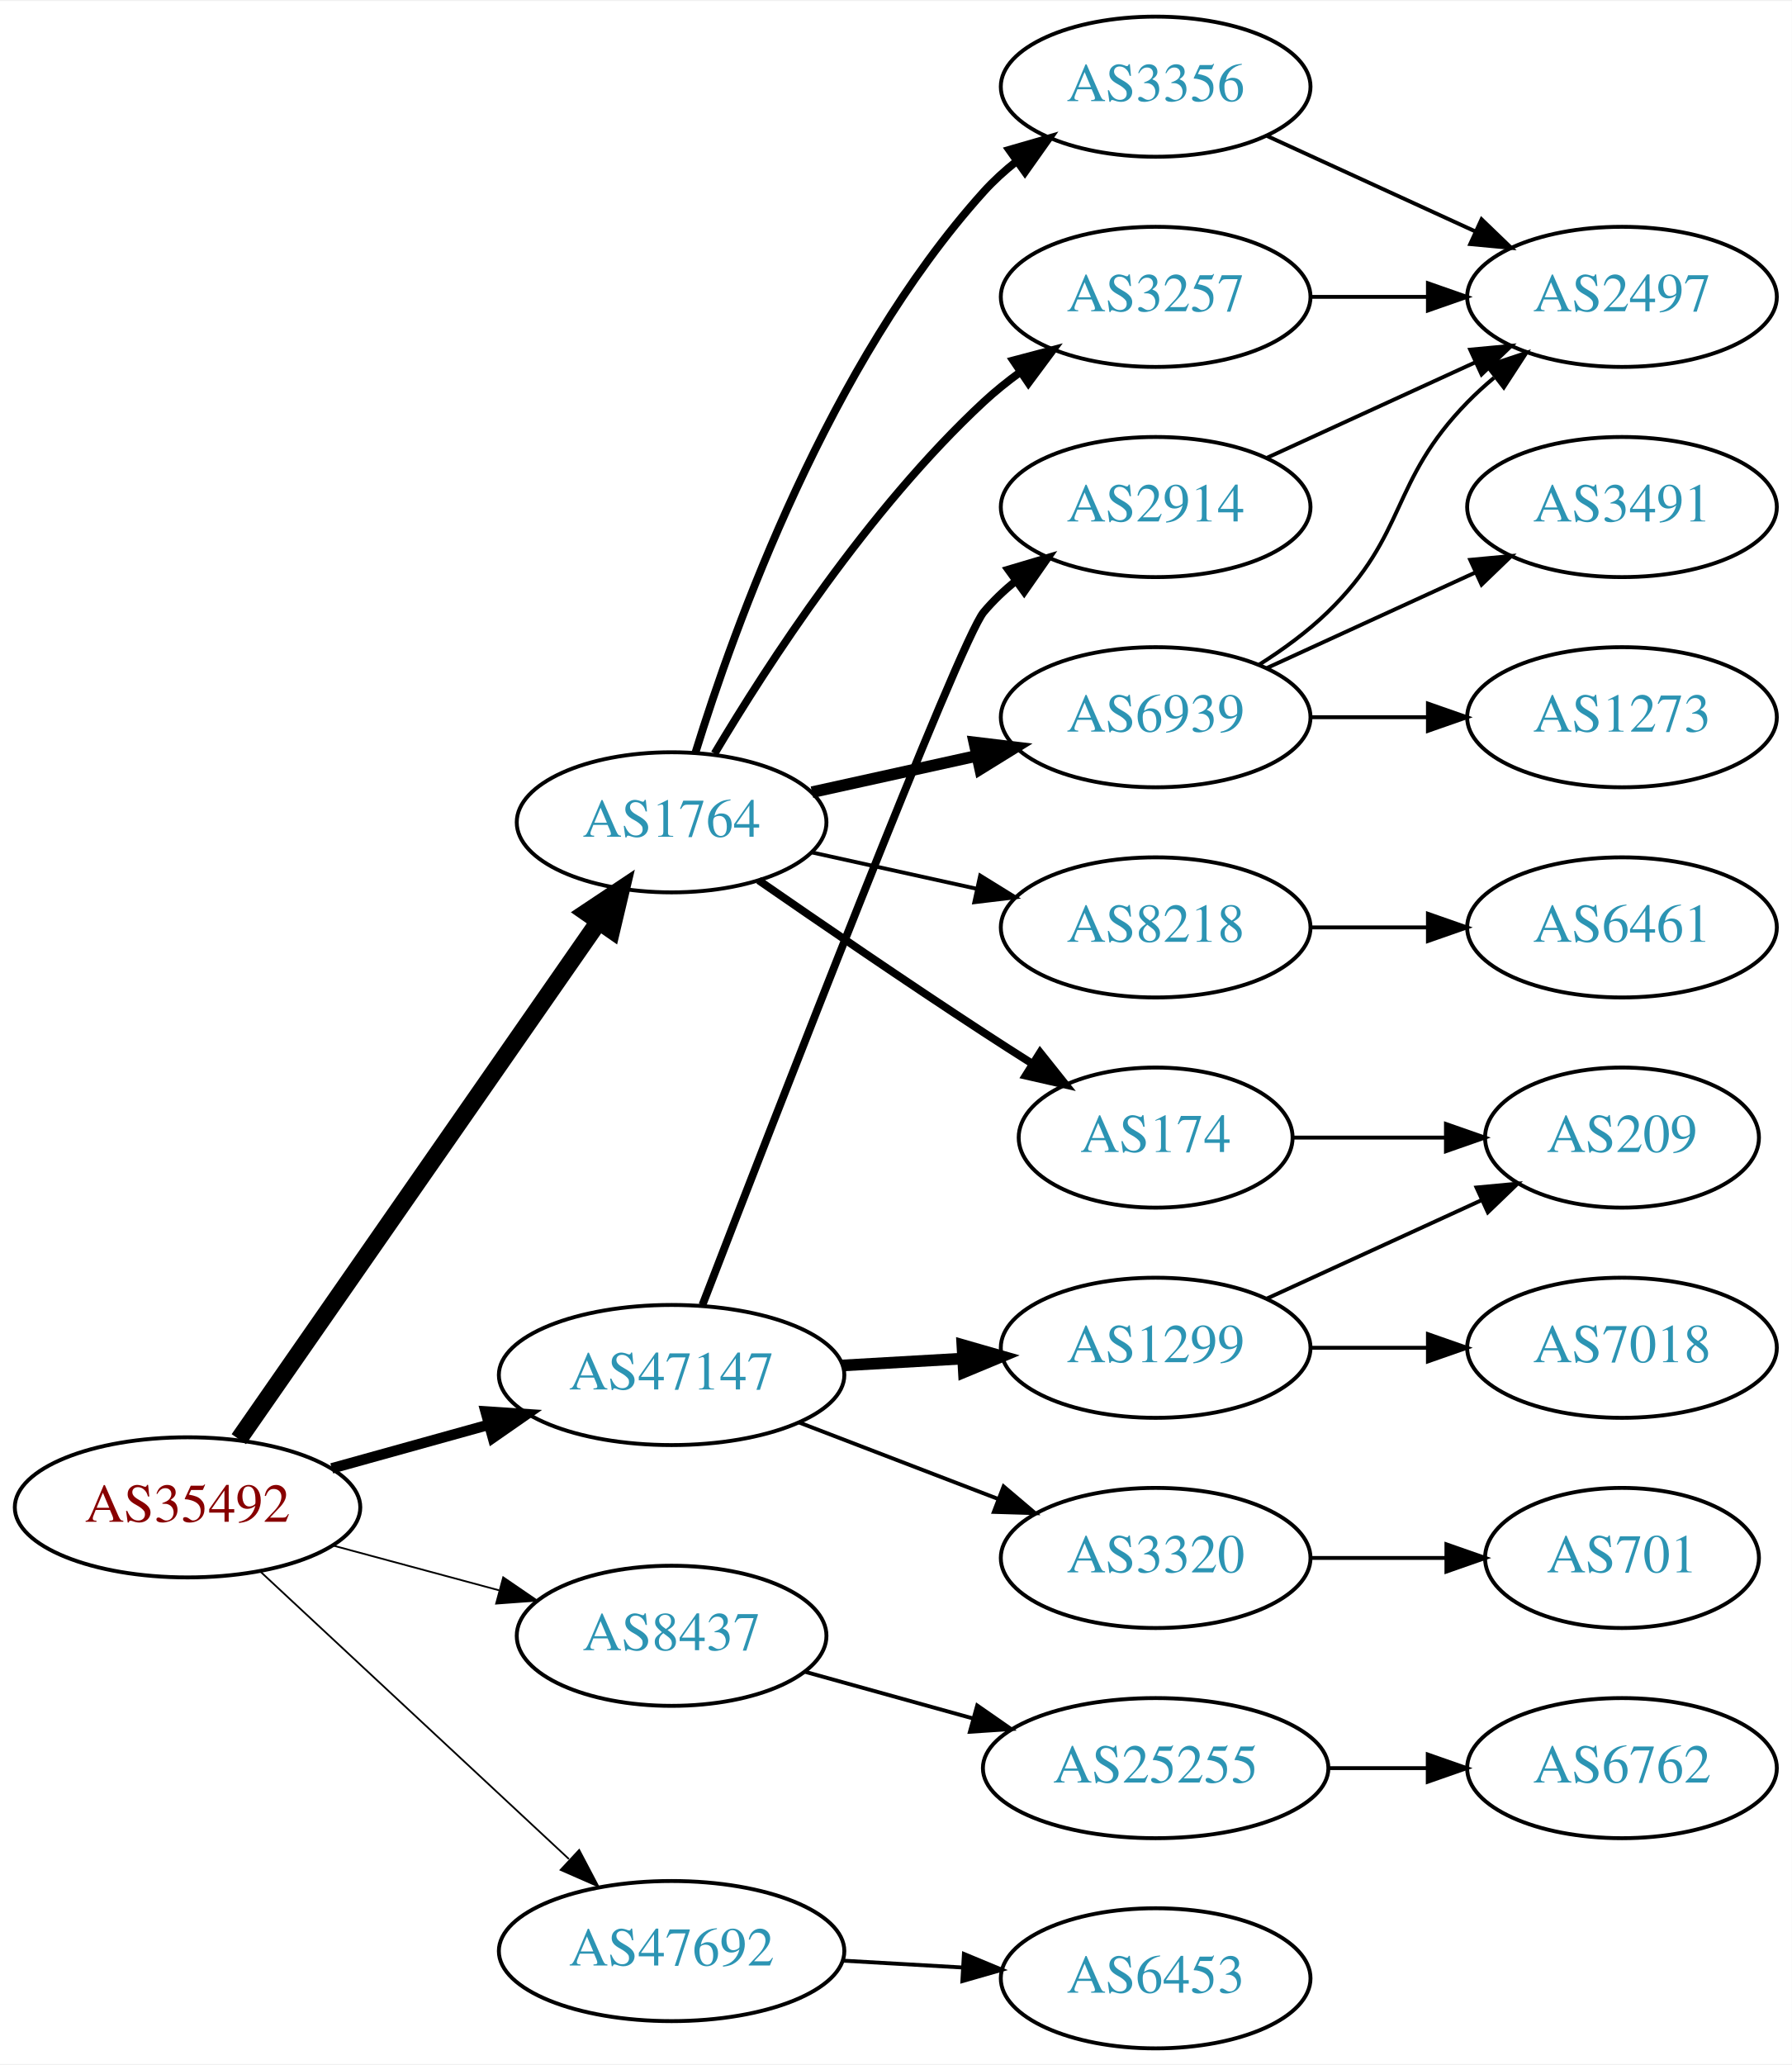
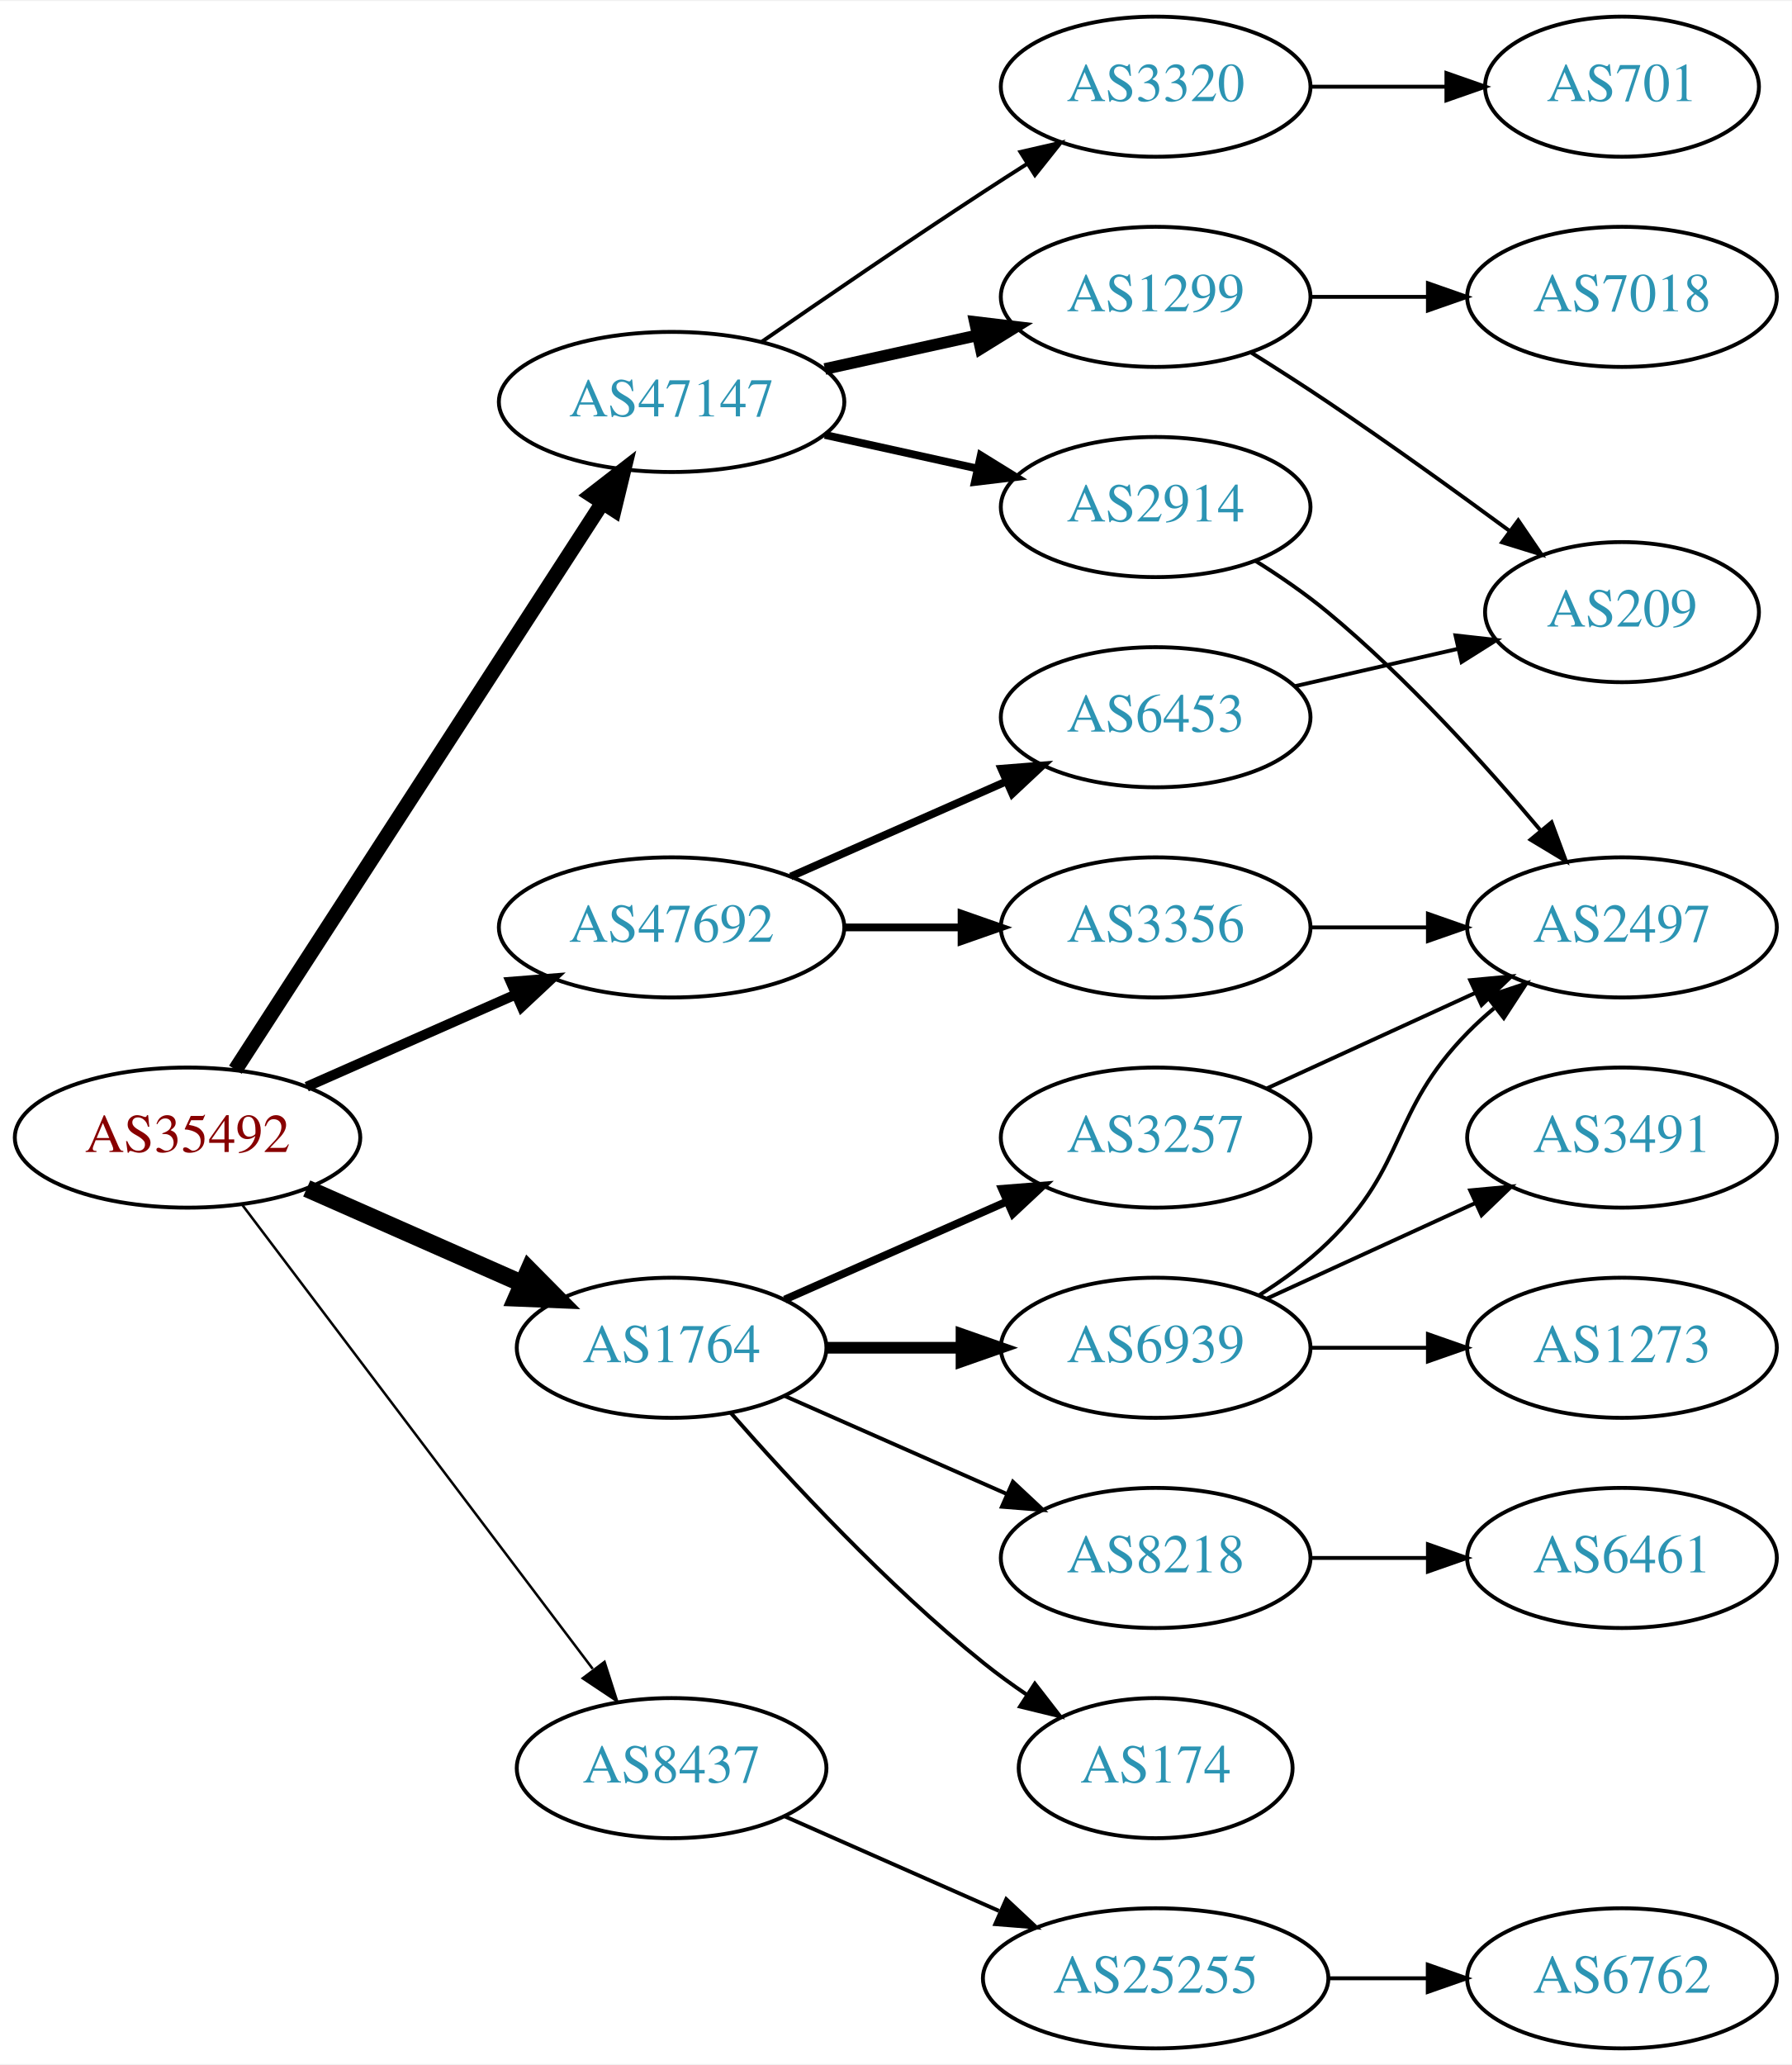
<svg xmlns="http://www.w3.org/2000/svg" xmlns:xlink="http://www.w3.org/1999/xlink" width="460pt" height="530pt" viewBox="0.00 0.00 460.47 530.00">
  <g id="graph0" class="graph" transform="scale(1 1) rotate(0) translate(4 526)">
    <polygon fill="white" stroke="none" points="-4,4 -4,-526 456.469,-526 456.469,4 -4,4" />
    <g id="node1" class="node">
      <g id="a_node1">
        <a xlink:href="/asn/35492" xlink:title="AS35492 ~ FUNKFEUER [AT]">
-           <ellipse fill="#ffffff" stroke="black" cx="44.196" cy="-139" rx="44.393" ry="18" />
-           <text text-anchor="middle" x="44.196" y="-135.3" font-family="Times,serif" font-size="14.00" fill="#880000">AS35492</text>
+           <ellipse fill="#ffffff" stroke="black" cx="44.196" cy="-234" rx="44.393" ry="18" />
+           <text text-anchor="middle" x="44.196" y="-230.3" font-family="Times,serif" font-size="14.00" fill="#880000">AS35492</text>
        </a>
      </g>
    </g>
    <g id="node2" class="node">
      <g id="a_node2">
        <a xlink:href="/asn/1764" xlink:title="AS1764 ~ NEXTLAYER-AS [AT]">
-           <ellipse fill="#ffffff" stroke="black" cx="168.588" cy="-315" rx="39.794" ry="18" />
-           <text text-anchor="middle" x="168.588" y="-311.3" font-family="Times,serif" font-size="14.00" fill="#2c94b3">AS1764</text>
+           <ellipse fill="#ffffff" stroke="black" cx="168.588" cy="-180" rx="39.794" ry="18" />
+           <text text-anchor="middle" x="168.588" y="-176.3" font-family="Times,serif" font-size="14.00" fill="#2c94b3">AS1764</text>
        </a>
      </g>
    </g>
    <g id="edge1" class="edge">
-       <path fill="none" stroke="black" stroke-width="4.5" d="M57.379,-156.519C79.062,-187.699 124.437,-252.948 149.678,-289.245" />
-       <polygon fill="black" stroke="black" stroke-width="4.5" points="146.693,-291.85 155.635,-297.811 153.158,-287.353 146.693,-291.85" />
+       <path fill="none" stroke="black" stroke-width="4.5" d="M74.824,-220.928C91.418,-213.607 112.278,-204.403 130.011,-196.579" />
+       <polygon fill="black" stroke="black" stroke-width="4.5" points="131.935,-200.034 139.495,-192.395 128.756,-192.829 131.935,-200.034" />
    </g>
    <g id="node3" class="node">
      <g id="a_node3">
        <a xlink:href="/asn/8437" xlink:title="AS8437 ~ Hutchison Drei Austria GmbH [AT]">
-           <ellipse fill="#ffffff" stroke="black" cx="168.588" cy="-106" rx="39.794" ry="18" />
-           <text text-anchor="middle" x="168.588" y="-102.3" font-family="Times,serif" font-size="14.00" fill="#2c94b3">AS8437</text>
+           <ellipse fill="#ffffff" stroke="black" cx="168.588" cy="-72" rx="39.794" ry="18" />
+           <text text-anchor="middle" x="168.588" y="-68.3" font-family="Times,serif" font-size="14.00" fill="#2c94b3">AS8437</text>
        </a>
      </g>
    </g>
    <g id="edge2" class="edge">
-       <path fill="none" stroke="black" stroke-width="0.45" d="M81.586,-129.188C94.968,-125.58 110.255,-121.459 124.192,-117.701" />
-       <polygon fill="black" stroke="black" stroke-width="0.45" points="125.312,-121.024 134.056,-115.041 123.489,-114.265 125.312,-121.024" />
+       <path fill="none" stroke="black" stroke-width="0.643" d="M58.294,-216.663C79.919,-188.04 123.19,-130.767 148.312,-97.514" />
+       <polygon fill="black" stroke="black" stroke-width="0.643" points="151.349,-99.301 154.584,-89.212 145.764,-95.081 151.349,-99.301" />
    </g>
    <g id="node4" class="node">
      <g id="a_node4">
        <a xlink:href="/asn/47147" xlink:title="AS47147 ~ ANEXIA Internetdienstleistungs GmbH [AT]">
-           <ellipse fill="#ffffff" stroke="black" cx="168.588" cy="-173" rx="44.393" ry="18" />
-           <text text-anchor="middle" x="168.588" y="-169.3" font-family="Times,serif" font-size="14.00" fill="#2c94b3">AS47147</text>
+           <ellipse fill="#ffffff" stroke="black" cx="168.588" cy="-423" rx="44.393" ry="18" />
+           <text text-anchor="middle" x="168.588" y="-419.3" font-family="Times,serif" font-size="14.00" fill="#2c94b3">AS47147</text>
        </a>
      </g>
    </g>
    <g id="edge3" class="edge">
-       <path fill="none" stroke="black" stroke-width="2.7" d="M81.256,-149.017C93.842,-152.514 108.146,-156.487 121.44,-160.18" />
-       <polygon fill="black" stroke="black" stroke-width="2.7" points="120.791,-163.633 131.363,-162.937 122.665,-156.888 120.791,-163.633" />
+       <path fill="none" stroke="black" stroke-width="3.857" d="M56.491,-251.442C78.077,-284.775 125.293,-357.686 150.664,-396.866" />
+       <polygon fill="black" stroke="black" stroke-width="3.857" points="147.947,-399.109 156.321,-405.6 153.823,-395.304 147.947,-399.109" />
    </g>
    <g id="node5" class="node">
      <g id="a_node5">
        <a xlink:href="/asn/47692" xlink:title="AS47692 ~ Nessus GmbH [AT]">
-           <ellipse fill="#ffffff" stroke="black" cx="168.588" cy="-25" rx="44.393" ry="18" />
-           <text text-anchor="middle" x="168.588" y="-21.3" font-family="Times,serif" font-size="14.00" fill="#2c94b3">AS47692</text>
+           <ellipse fill="#ffffff" stroke="black" cx="168.588" cy="-288" rx="44.393" ry="18" />
+           <text text-anchor="middle" x="168.588" y="-284.3" font-family="Times,serif" font-size="14.00" fill="#2c94b3">AS47692</text>
        </a>
      </g>
    </g>
    <g id="edge4" class="edge">
-       <path fill="none" stroke="black" stroke-width="0.45" d="M62.993,-122.423C83.841,-103.005 118.534,-70.691 142.202,-48.646" />
-       <polygon fill="black" stroke="black" stroke-width="0.45" points="144.838,-50.974 149.77,-41.597 140.067,-45.851 144.838,-50.974" />
+       <path fill="none" stroke="black" stroke-width="2.571" d="M74.824,-247.072C90.941,-254.183 111.081,-263.069 128.473,-270.742" />
+       <polygon fill="black" stroke="black" stroke-width="2.571" points="127.247,-274.027 137.809,-274.861 130.073,-267.622 127.247,-274.027" />
    </g>
    <g id="node6" class="node">
      <g id="a_node6">
-         <a xlink:href="/asn/3356" xlink:title="AS3356 ~ LEVEL3 [US]">
-           <ellipse fill="#ffffff" stroke="black" cx="292.98" cy="-504" rx="39.794" ry="18" />
-           <text text-anchor="middle" x="292.98" y="-500.3" font-family="Times,serif" font-size="14.00" fill="#2c94b3">AS3356</text>
+         <a xlink:href="/asn/3257" xlink:title="AS3257 ~ GTT [DE]">
+           <ellipse fill="#ffffff" stroke="black" cx="292.98" cy="-234" rx="39.794" ry="18" />
+           <text text-anchor="middle" x="292.98" y="-230.3" font-family="Times,serif" font-size="14.00" fill="#2c94b3">AS3257</text>
        </a>
      </g>
    </g>
    <g id="edge5" class="edge">
-       <path fill="none" stroke="black" stroke-width="2" d="M174.726,-332.94C184.629,-364.979 208.966,-432.812 248.784,-477 251.3,-479.792 254.172,-482.401 257.211,-484.812" />
-       <polygon fill="black" stroke="black" stroke-width="2" points="255.34,-487.776 265.519,-490.715 259.394,-482.07 255.34,-487.776" />
+       <path fill="none" stroke="black" stroke-width="2" d="M197.667,-192.389C214.615,-199.866 236.413,-209.483 254.782,-217.588" />
+       <polygon fill="black" stroke="black" stroke-width="2" points="253.47,-220.834 264.032,-221.669 256.296,-214.43 253.47,-220.834" />
    </g>
    <g id="node7" class="node">
      <g id="a_node7">
-         <a xlink:href="/asn/6939" xlink:title="AS6939 ~ Hurricane Electric LLC [US]">
-           <ellipse fill="#ffffff" stroke="black" cx="292.98" cy="-342" rx="39.794" ry="18" />
-           <text text-anchor="middle" x="292.98" y="-338.3" font-family="Times,serif" font-size="14.00" fill="#2c94b3">AS6939</text>
+         <a xlink:href="/asn/8218" xlink:title="AS8218 ~ legacy Neotelecoms [FR]">
+           <ellipse fill="#ffffff" stroke="black" cx="292.98" cy="-126" rx="39.794" ry="18" />
+           <text text-anchor="middle" x="292.98" y="-122.3" font-family="Times,serif" font-size="14.00" fill="#2c94b3">AS8218</text>
        </a>
      </g>
    </g>
    <g id="edge6" class="edge">
-       <path fill="none" stroke="black" stroke-width="3" d="M204.661,-322.737C217.848,-325.646 233.028,-328.995 246.994,-332.076" />
-       <polygon fill="black" stroke="black" stroke-width="3" points="246.383,-335.525 256.903,-334.262 247.891,-328.69 246.383,-335.525" />
+       <path fill="none" stroke="black" d="M197.667,-167.611C214.615,-160.134 236.413,-150.517 254.782,-142.412" />
+       <polygon fill="black" stroke="black" points="256.296,-145.57 264.032,-138.331 253.47,-139.166 256.296,-145.57" />
    </g>
    <g id="node8" class="node">
      <g id="a_node8">
-         <a xlink:href="/asn/3257" xlink:title="AS3257 ~ GTT [DE]">
-           <ellipse fill="#ffffff" stroke="black" cx="292.98" cy="-450" rx="39.794" ry="18" />
-           <text text-anchor="middle" x="292.98" y="-446.3" font-family="Times,serif" font-size="14.00" fill="#2c94b3">AS3257</text>
+         <a xlink:href="/asn/6939" xlink:title="AS6939 ~ Hurricane Electric LLC [US]">
+           <ellipse fill="#ffffff" stroke="black" cx="292.98" cy="-180" rx="39.794" ry="18" />
+           <text text-anchor="middle" x="292.98" y="-176.3" font-family="Times,serif" font-size="14.00" fill="#2c94b3">AS6939</text>
        </a>
      </g>
    </g>
    <g id="edge7" class="edge">
-       <path fill="none" stroke="black" stroke-width="2" d="M179.634,-332.671C193.205,-355.472 219.137,-395.472 248.784,-423 251.691,-425.699 254.904,-428.28 258.228,-430.703" />
-       <polygon fill="black" stroke="black" stroke-width="2" points="256.363,-433.667 266.606,-436.375 260.287,-427.87 256.363,-433.667" />
+       <path fill="none" stroke="black" stroke-width="3" d="M208.314,-180C219.252,-180 231.303,-180 242.769,-180" />
+       <polygon fill="black" stroke="black" stroke-width="3" points="243.087,-183.5 253.087,-180 243.087,-176.5 243.087,-183.5" />
    </g>
    <g id="node9" class="node">
      <g id="a_node9">
        <a xlink:href="/asn/174" xlink:title="AS174 ~ Cogent Communications [US]">
-           <ellipse fill="#ffffff" stroke="black" cx="292.98" cy="-234" rx="35.194" ry="18" />
-           <text text-anchor="middle" x="292.98" y="-230.3" font-family="Times,serif" font-size="14.00" fill="#2c94b3">AS174</text>
+           <ellipse fill="#ffffff" stroke="black" cx="292.98" cy="-72" rx="35.194" ry="18" />
+           <text text-anchor="middle" x="292.98" y="-68.3" font-family="Times,serif" font-size="14.00" fill="#2c94b3">AS174</text>
        </a>
      </g>
    </g>
    <g id="edge8" class="edge">
-       <path fill="none" stroke="black" stroke-width="2" d="M190.945,-300.099C206.796,-289.123 228.999,-273.921 248.784,-261 252.829,-258.358 257.114,-255.615 261.354,-252.933" />
-       <polygon fill="black" stroke="black" stroke-width="2" points="263.291,-255.85 269.898,-247.568 259.568,-249.921 263.291,-255.85" />
-     </g>
-     <g id="node10" class="node">
-       <g id="a_node10">
-         <a xlink:href="/asn/8218" xlink:title="AS8218 ~ legacy Neotelecoms [FR]">
-           <ellipse fill="#ffffff" stroke="black" cx="292.98" cy="-288" rx="39.794" ry="18" />
-           <text text-anchor="middle" x="292.98" y="-284.3" font-family="Times,serif" font-size="14.00" fill="#2c94b3">AS8218</text>
-         </a>
-       </g>
-     </g>
-     <g id="edge9" class="edge">
-       <path fill="none" stroke="black" d="M204.661,-307.263C217.848,-304.354 233.028,-301.005 246.994,-297.924" />
-       <polygon fill="black" stroke="black" points="247.891,-301.31 256.903,-295.738 246.383,-294.475 247.891,-301.31" />
+       <path fill="none" stroke="black" d="M183.74,-163.337C198.842,-146.106 223.963,-118.976 248.784,-99 252.289,-96.179 256.107,-93.413 259.975,-90.791" />
+       <polygon fill="black" stroke="black" points="261.933,-93.694 268.421,-85.318 258.126,-87.82 261.933,-93.694" />
+     </g>
+     <g id="node14" class="node">
+       <g id="a_node14">
+         <a xlink:href="/asn/25255" xlink:title="AS25255 ~ ==&gt; TELE2 AUSTRIA &lt;== [AT]">
+           <ellipse fill="#ffffff" stroke="black" cx="292.98" cy="-18" rx="44.393" ry="18" />
+           <text text-anchor="middle" x="292.98" y="-14.3" font-family="Times,serif" font-size="14.00" fill="#2c94b3">AS25255</text>
+         </a>
+       </g>
+     </g>
+     <g id="edge14" class="edge">
+       <path fill="none" stroke="black" d="M197.667,-59.611C213.984,-52.413 234.794,-43.231 252.714,-35.325" />
+       <polygon fill="black" stroke="black" points="254.588,-38.323 262.325,-31.084 251.763,-31.919 254.588,-38.323" />
    </g>
    <g id="node16" class="node">
      <g id="a_node16">
-         <a xlink:href="/asn/25255" xlink:title="AS25255 ~ ==&gt; TELE2 AUSTRIA &lt;== [AT]">
-           <ellipse fill="#ffffff" stroke="black" cx="292.98" cy="-72" rx="44.393" ry="18" />
-           <text text-anchor="middle" x="292.98" y="-68.3" font-family="Times,serif" font-size="14.00" fill="#2c94b3">AS25255</text>
-         </a>
-       </g>
-     </g>
-     <g id="edge17" class="edge">
-       <path fill="none" stroke="black" d="M202.709,-96.799C216.054,-93.092 231.673,-88.753 246.083,-84.75" />
-       <polygon fill="black" stroke="black" points="247.124,-88.093 255.823,-82.044 245.251,-81.349 247.124,-88.093" />
-     </g>
-     <g id="node18" class="node">
-       <g id="a_node18">
        <a xlink:href="/asn/2914" xlink:title="AS2914 ~ NTT America, Inc. [US]">
          <ellipse fill="#ffffff" stroke="black" cx="292.98" cy="-396" rx="39.794" ry="18" />
          <text text-anchor="middle" x="292.98" y="-392.3" font-family="Times,serif" font-size="14.00" fill="#2c94b3">AS2914</text>
        </a>
      </g>
    </g>
-     <g id="edge19" class="edge">
-       <path fill="none" stroke="black" stroke-width="2" d="M176.511,-190.994C194.667,-238.066 242.681,-361.725 248.784,-369 251.2,-371.879 254.004,-374.547 257.001,-376.993" />
-       <polygon fill="black" stroke="black" stroke-width="2" points="255.094,-379.933 265.251,-382.948 259.191,-374.257 255.094,-379.933" />
-     </g>
-     <g id="node19" class="node">
-       <g id="a_node19">
+     <g id="edge16" class="edge">
+       <path fill="none" stroke="black" stroke-width="2" d="M207.978,-414.531C220.369,-411.798 234.216,-408.743 247.036,-405.915" />
+       <polygon fill="black" stroke="black" stroke-width="2" points="248.04,-409.278 257.051,-403.705 246.532,-402.442 248.04,-409.278" />
+     </g>
+     <g id="node17" class="node">
+       <g id="a_node17">
        <a xlink:href="/asn/1299" xlink:title="AS1299 ~ Telia Carrier [EU]">
-           <ellipse fill="#ffffff" stroke="black" cx="292.98" cy="-180" rx="39.794" ry="18" />
-           <text text-anchor="middle" x="292.98" y="-176.3" font-family="Times,serif" font-size="14.00" fill="#2c94b3">AS1299</text>
-         </a>
-       </g>
-     </g>
-     <g id="edge20" class="edge">
-       <path fill="none" stroke="black" stroke-width="3" d="M212.395,-175.448C222.425,-176.022 233.182,-176.637 243.442,-177.224" />
-       <polygon fill="black" stroke="black" stroke-width="3" points="243.307,-180.722 253.491,-177.799 243.707,-173.733 243.307,-180.722" />
-     </g>
-     <g id="node20" class="node">
-       <g id="a_node20">
+           <ellipse fill="#ffffff" stroke="black" cx="292.98" cy="-450" rx="39.794" ry="18" />
+           <text text-anchor="middle" x="292.98" y="-446.3" font-family="Times,serif" font-size="14.00" fill="#2c94b3">AS1299</text>
+         </a>
+       </g>
+     </g>
+     <g id="edge17" class="edge">
+       <path fill="none" stroke="black" stroke-width="3" d="M207.978,-431.469C220.369,-434.202 234.216,-437.257 247.036,-440.085" />
+       <polygon fill="black" stroke="black" stroke-width="3" points="246.532,-443.558 257.051,-442.295 248.04,-436.722 246.532,-443.558" />
+     </g>
+     <g id="node18" class="node">
+       <g id="a_node18">
        <a xlink:href="/asn/3320" xlink:title="AS3320 ~ DTAG [DE]">
-           <ellipse fill="#ffffff" stroke="black" cx="292.98" cy="-126" rx="39.794" ry="18" />
-           <text text-anchor="middle" x="292.98" y="-122.3" font-family="Times,serif" font-size="14.00" fill="#2c94b3">AS3320</text>
-         </a>
-       </g>
-     </g>
-     <g id="edge21" class="edge">
-       <path fill="none" stroke="black" d="M201.426,-160.774C217.057,-154.772 236.037,-147.483 252.575,-141.132" />
-       <polygon fill="black" stroke="black" points="253.905,-144.37 261.986,-137.518 251.396,-137.836 253.905,-144.37" />
+           <ellipse fill="#ffffff" stroke="black" cx="292.98" cy="-504" rx="39.794" ry="18" />
+           <text text-anchor="middle" x="292.98" y="-500.3" font-family="Times,serif" font-size="14.00" fill="#2c94b3">AS3320</text>
+         </a>
+       </g>
+     </g>
+     <g id="edge18" class="edge">
+       <path fill="none" stroke="black" d="M191.619,-438.367C207.421,-449.305 229.278,-464.261 248.784,-477 252.366,-479.339 256.137,-481.759 259.897,-484.144" />
+       <polygon fill="black" stroke="black" points="258.23,-487.231 268.558,-489.596 261.959,-481.307 258.23,-487.231" />
+     </g>
+     <g id="node22" class="node">
+       <g id="a_node22">
+         <a xlink:href="/asn/6453" xlink:title="AS6453 ~ TATA COMMUNICATIONS (AMERICA) INC [US]">
+           <ellipse fill="#ffffff" stroke="black" cx="292.98" cy="-342" rx="39.794" ry="18" />
+           <text text-anchor="middle" x="292.98" y="-338.3" font-family="Times,serif" font-size="14.00" fill="#2c94b3">AS6453</text>
+         </a>
+       </g>
+     </g>
+     <g id="edge23" class="edge">
+       <path fill="none" stroke="black" stroke-width="2" d="M199.216,-301.072C215.81,-308.393 236.67,-317.597 254.403,-325.421" />
+       <polygon fill="black" stroke="black" stroke-width="2" points="253.325,-328.77 263.887,-329.605 256.151,-322.366 253.325,-328.77" />
    </g>
    <g id="node23" class="node">
      <g id="a_node23">
-         <a xlink:href="/asn/6453" xlink:title="AS6453 ~ TATA COMMUNICATIONS (AMERICA) INC [US]">
-           <ellipse fill="#ffffff" stroke="black" cx="292.98" cy="-18" rx="39.794" ry="18" />
-           <text text-anchor="middle" x="292.98" y="-14.3" font-family="Times,serif" font-size="14.00" fill="#2c94b3">AS6453</text>
-         </a>
-       </g>
-     </g>
-     <g id="edge26" class="edge">
-       <path fill="none" stroke="black" d="M212.395,-22.552C222.425,-21.978 233.182,-21.363 243.442,-20.776" />
-       <polygon fill="black" stroke="black" points="243.707,-24.267 253.491,-20.201 243.307,-17.278 243.707,-24.267" />
-     </g>
-     <g id="node13" class="node">
-       <g id="a_node13">
-         <a xlink:href="/asn/2497" xlink:title="AS2497 ~ Internet Initiative Japan Inc. [JP]">
-           <ellipse fill="#ffffff" stroke="black" cx="412.823" cy="-450" rx="39.794" ry="18" />
-           <text text-anchor="middle" x="412.823" y="-446.3" font-family="Times,serif" font-size="14.00" fill="#2c94b3">AS2497</text>
-         </a>
-       </g>
-     </g>
-     <g id="edge15" class="edge">
-       <path fill="none" stroke="black" d="M321.609,-491.339C337.566,-484.027 357.837,-474.739 375.119,-466.819" />
-       <polygon fill="black" stroke="black" points="376.734,-469.929 384.367,-462.581 373.818,-463.565 376.734,-469.929" />
+         <a xlink:href="/asn/3356" xlink:title="AS3356 ~ LEVEL3 [US]">
+           <ellipse fill="#ffffff" stroke="black" cx="292.98" cy="-288" rx="39.794" ry="18" />
+           <text text-anchor="middle" x="292.98" y="-284.3" font-family="Times,serif" font-size="14.00" fill="#2c94b3">AS3356</text>
+         </a>
+       </g>
+     </g>
+     <g id="edge24" class="edge">
+       <path fill="none" stroke="black" stroke-width="2" d="M213.084,-288C222.773,-288 233.11,-288 243.002,-288" />
+       <polygon fill="black" stroke="black" stroke-width="2" points="243.105,-291.5 253.105,-288 243.105,-284.5 243.105,-291.5" />
    </g>
    <g id="node11" class="node">
      <g id="a_node11">
-         <a xlink:href="/asn/3491" xlink:title="AS3491 ~ PCCW Global, Inc. [US]">
-           <ellipse fill="#ffffff" stroke="black" cx="412.823" cy="-396" rx="39.794" ry="18" />
-           <text text-anchor="middle" x="412.823" y="-392.3" font-family="Times,serif" font-size="14.00" fill="#2c94b3">AS3491</text>
+         <a xlink:href="/asn/2497" xlink:title="AS2497 ~ Internet Initiative Japan Inc. [JP]">
+           <ellipse fill="#ffffff" stroke="black" cx="412.823" cy="-288" rx="39.794" ry="18" />
+           <text text-anchor="middle" x="412.823" y="-284.3" font-family="Times,serif" font-size="14.00" fill="#2c94b3">AS2497</text>
        </a>
      </g>
    </g>
    <g id="edge10" class="edge">
-       <path fill="none" stroke="black" d="M321.609,-354.661C337.566,-361.973 357.837,-371.261 375.119,-379.181" />
-       <polygon fill="black" stroke="black" points="373.818,-382.435 384.367,-383.419 376.734,-376.071 373.818,-382.435" />
+       <path fill="none" stroke="black" d="M321.609,-246.661C337.566,-253.973 357.837,-263.261 375.119,-271.181" />
+       <polygon fill="black" stroke="black" points="373.818,-274.435 384.367,-275.419 376.734,-268.071 373.818,-274.435" />
+     </g>
+     <g id="node10" class="node">
+       <g id="a_node10">
+         <a xlink:href="/asn/6461" xlink:title="AS6461 ~ Zayo Bandwidth [US]">
+           <ellipse fill="#ffffff" stroke="black" cx="412.823" cy="-126" rx="39.794" ry="18" />
+           <text text-anchor="middle" x="412.823" y="-122.3" font-family="Times,serif" font-size="14.00" fill="#2c94b3">AS6461</text>
+         </a>
+       </g>
+     </g>
+     <g id="edge9" class="edge">
+       <path fill="none" stroke="black" d="M332.893,-126C342.446,-126 352.796,-126 362.759,-126" />
+       <polygon fill="black" stroke="black" points="362.951,-129.5 372.951,-126 362.951,-122.5 362.951,-129.5" />
+     </g>
+     <g id="edge12" class="edge">
+       <path fill="none" stroke="black" d="M319.509,-193.462C325.672,-197.362 331.974,-201.948 337.176,-207 357.87,-227.094 353.004,-240.383 373.176,-261 375.269,-263.139 377.553,-265.218 379.929,-267.21" />
+       <polygon fill="black" stroke="black" points="378.173,-270.275 388.229,-273.611 382.448,-264.732 378.173,-270.275" />
    </g>
    <g id="node12" class="node">
      <g id="a_node12">
        <a xlink:href="/asn/1273" xlink:title="AS1273 ~ Vodafone Group PLC [EU]">
-           <ellipse fill="#ffffff" stroke="black" cx="412.823" cy="-342" rx="39.794" ry="18" />
-           <text text-anchor="middle" x="412.823" y="-338.3" font-family="Times,serif" font-size="14.00" fill="#2c94b3">AS1273</text>
+           <ellipse fill="#ffffff" stroke="black" cx="412.823" cy="-180" rx="39.794" ry="18" />
+           <text text-anchor="middle" x="412.823" y="-176.3" font-family="Times,serif" font-size="14.00" fill="#2c94b3">AS1273</text>
        </a>
      </g>
    </g>
    <g id="edge11" class="edge">
-       <path fill="none" stroke="black" d="M332.893,-342C342.446,-342 352.796,-342 362.759,-342" />
-       <polygon fill="black" stroke="black" points="362.951,-345.5 372.951,-342 362.951,-338.5 362.951,-345.5" />
-     </g>
-     <g id="edge12" class="edge">
-       <path fill="none" stroke="black" d="M319.509,-355.462C325.672,-359.362 331.974,-363.948 337.176,-369 357.87,-389.094 353.004,-402.383 373.176,-423 375.269,-425.139 377.553,-427.218 379.929,-429.21" />
-       <polygon fill="black" stroke="black" points="378.173,-432.275 388.229,-435.611 382.448,-426.732 378.173,-432.275" />
+       <path fill="none" stroke="black" d="M332.893,-180C342.446,-180 352.796,-180 362.759,-180" />
+       <polygon fill="black" stroke="black" points="362.951,-183.5 372.951,-180 362.951,-176.5 362.951,-183.5" />
+     </g>
+     <g id="node13" class="node">
+       <g id="a_node13">
+         <a xlink:href="/asn/3491" xlink:title="AS3491 ~ PCCW Global, Inc. [US]">
+           <ellipse fill="#ffffff" stroke="black" cx="412.823" cy="-234" rx="39.794" ry="18" />
+           <text text-anchor="middle" x="412.823" y="-230.3" font-family="Times,serif" font-size="14.00" fill="#2c94b3">AS3491</text>
+         </a>
+       </g>
    </g>
    <g id="edge13" class="edge">
+       <path fill="none" stroke="black" d="M321.609,-192.661C337.566,-199.973 357.837,-209.261 375.119,-217.181" />
+       <polygon fill="black" stroke="black" points="373.818,-220.435 384.367,-221.419 376.734,-214.071 373.818,-220.435" />
+     </g>
+     <g id="node15" class="node">
+       <g id="a_node15">
+         <a xlink:href="/asn/6762" xlink:title="AS6762 ~ TELECOM ITALIA SPARKLE S.p.A. [IT]">
+           <ellipse fill="#ffffff" stroke="black" cx="412.823" cy="-18" rx="39.794" ry="18" />
+           <text text-anchor="middle" x="412.823" y="-14.3" font-family="Times,serif" font-size="14.00" fill="#2c94b3">AS6762</text>
+         </a>
+       </g>
+     </g>
+     <g id="edge15" class="edge">
+       <path fill="none" stroke="black" d="M337.191,-18C345.504,-18 354.267,-18 362.749,-18" />
+       <polygon fill="black" stroke="black" points="362.908,-21.5 372.908,-18 362.908,-14.5 362.908,-21.5" />
+     </g>
+     <g id="edge21" class="edge">
+       <path fill="none" stroke="black" d="M318.533,-382.236C324.842,-378.28 331.459,-373.743 337.176,-369 357.542,-352.109 377.698,-329.815 391.923,-312.893" />
+       <polygon fill="black" stroke="black" points="394.723,-314.999 398.404,-305.065 389.331,-310.535 394.723,-314.999" />
+     </g>
+     <g id="node19" class="node">
+       <g id="a_node19">
+         <a xlink:href="/asn/7018" xlink:title="AS7018 ~ AT&amp;T Services, Inc. [US]">
+           <ellipse fill="#ffffff" stroke="black" cx="412.823" cy="-450" rx="39.794" ry="18" />
+           <text text-anchor="middle" x="412.823" y="-446.3" font-family="Times,serif" font-size="14.00" fill="#2c94b3">AS7018</text>
+         </a>
+       </g>
+     </g>
+     <g id="edge19" class="edge">
      <path fill="none" stroke="black" d="M332.893,-450C342.446,-450 352.796,-450 362.759,-450" />
      <polygon fill="black" stroke="black" points="362.951,-453.5 372.951,-450 362.951,-446.5 362.951,-453.5" />
    </g>
-     <g id="node15" class="node">
-       <g id="a_node15">
+     <g id="node20" class="node">
+       <g id="a_node20">
        <a xlink:href="/asn/209" xlink:title="AS209 ~ CenturyLink Communications, LLC [US]">
-           <ellipse fill="#ffffff" stroke="black" cx="412.823" cy="-234" rx="35.194" ry="18" />
-           <text text-anchor="middle" x="412.823" y="-230.3" font-family="Times,serif" font-size="14.00" fill="#2c94b3">AS209</text>
-         </a>
-       </g>
-     </g>
-     <g id="edge16" class="edge">
-       <path fill="none" stroke="black" d="M328.382,-234C340.604,-234 354.539,-234 367.475,-234" />
-       <polygon fill="black" stroke="black" points="367.582,-237.5 377.582,-234 367.582,-230.5 367.582,-237.5" />
-     </g>
-     <g id="node14" class="node">
-       <g id="a_node14">
-         <a xlink:href="/asn/6461" xlink:title="AS6461 ~ Zayo Bandwidth [US]">
-           <ellipse fill="#ffffff" stroke="black" cx="412.823" cy="-288" rx="39.794" ry="18" />
-           <text text-anchor="middle" x="412.823" y="-284.3" font-family="Times,serif" font-size="14.00" fill="#2c94b3">AS6461</text>
-         </a>
-       </g>
-     </g>
-     <g id="edge14" class="edge">
+           <ellipse fill="#ffffff" stroke="black" cx="412.823" cy="-369" rx="35.194" ry="18" />
+           <text text-anchor="middle" x="412.823" y="-365.3" font-family="Times,serif" font-size="14.00" fill="#2c94b3">AS209</text>
+         </a>
+       </g>
+     </g>
+     <g id="edge20" class="edge">
+       <path fill="none" stroke="black" d="M317.48,-435.712C323.922,-431.688 330.867,-427.247 337.176,-423 352.89,-412.423 370.039,-400.076 383.933,-389.861" />
+       <polygon fill="black" stroke="black" points="386.159,-392.568 392.121,-383.81 381.999,-386.938 386.159,-392.568" />
+     </g>
+     <g id="node21" class="node">
+       <g id="a_node21">
+         <a xlink:href="/asn/701" xlink:title="AS701 ~ UUNET [US]">
+           <ellipse fill="#ffffff" stroke="black" cx="412.823" cy="-504" rx="35.194" ry="18" />
+           <text text-anchor="middle" x="412.823" y="-500.3" font-family="Times,serif" font-size="14.00" fill="#2c94b3">AS701</text>
+         </a>
+       </g>
+     </g>
+     <g id="edge22" class="edge">
+       <path fill="none" stroke="black" d="M332.893,-504C343.98,-504 356.139,-504 367.522,-504" />
+       <polygon fill="black" stroke="black" points="367.703,-507.5 377.703,-504 367.703,-500.5 367.703,-507.5" />
+     </g>
+     <g id="edge25" class="edge">
+       <path fill="none" stroke="black" d="M328.7,-349.955C341.792,-352.955 356.814,-356.396 370.455,-359.522" />
+       <polygon fill="black" stroke="black" points="370.033,-363.016 380.562,-361.838 371.597,-356.193 370.033,-363.016" />
+     </g>
+     <g id="edge26" class="edge">
      <path fill="none" stroke="black" d="M332.893,-288C342.446,-288 352.796,-288 362.759,-288" />
      <polygon fill="black" stroke="black" points="362.951,-291.5 372.951,-288 362.951,-284.5 362.951,-291.5" />
    </g>
-     <g id="node17" class="node">
-       <g id="a_node17">
-         <a xlink:href="/asn/6762" xlink:title="AS6762 ~ TELECOM ITALIA SPARKLE S.p.A. [IT]">
-           <ellipse fill="#ffffff" stroke="black" cx="412.823" cy="-72" rx="39.794" ry="18" />
-           <text text-anchor="middle" x="412.823" y="-68.3" font-family="Times,serif" font-size="14.00" fill="#2c94b3">AS6762</text>
-         </a>
-       </g>
-     </g>
-     <g id="edge18" class="edge">
-       <path fill="none" stroke="black" d="M337.191,-72C345.504,-72 354.267,-72 362.749,-72" />
-       <polygon fill="black" stroke="black" points="362.908,-75.5 372.908,-72 362.908,-68.5 362.908,-75.5" />
-     </g>
-     <g id="edge25" class="edge">
-       <path fill="none" stroke="black" d="M321.609,-408.661C337.566,-415.973 357.837,-425.261 375.119,-433.181" />
-       <polygon fill="black" stroke="black" points="373.818,-436.435 384.367,-437.419 376.734,-430.071 373.818,-436.435" />
-     </g>
-     <g id="edge22" class="edge">
-       <path fill="none" stroke="black" d="M321.609,-192.661C338.025,-200.183 359.007,-209.798 376.604,-217.861" />
-       <polygon fill="black" stroke="black" points="375.432,-221.174 385.981,-222.158 378.348,-214.811 375.432,-221.174" />
-     </g>
-     <g id="node21" class="node">
-       <g id="a_node21">
-         <a xlink:href="/asn/7018" xlink:title="AS7018 ~ AT&amp;T Services, Inc. [US]">
-           <ellipse fill="#ffffff" stroke="black" cx="412.823" cy="-180" rx="39.794" ry="18" />
-           <text text-anchor="middle" x="412.823" y="-176.3" font-family="Times,serif" font-size="14.00" fill="#2c94b3">AS7018</text>
-         </a>
-       </g>
-     </g>
-     <g id="edge23" class="edge">
-       <path fill="none" stroke="black" d="M332.893,-180C342.446,-180 352.796,-180 362.759,-180" />
-       <polygon fill="black" stroke="black" points="362.951,-183.5 372.951,-180 362.951,-176.5 362.951,-183.5" />
-     </g>
-     <g id="node22" class="node">
-       <g id="a_node22">
-         <a xlink:href="/asn/701" xlink:title="AS701 ~ UUNET [US]">
-           <ellipse fill="#ffffff" stroke="black" cx="412.823" cy="-126" rx="35.194" ry="18" />
-           <text text-anchor="middle" x="412.823" y="-122.3" font-family="Times,serif" font-size="14.00" fill="#2c94b3">AS701</text>
-         </a>
-       </g>
-     </g>
-     <g id="edge24" class="edge">
-       <path fill="none" stroke="black" d="M332.893,-126C343.98,-126 356.139,-126 367.522,-126" />
-       <polygon fill="black" stroke="black" points="367.703,-129.5 377.703,-126 367.703,-122.5 367.703,-129.5" />
-     </g>
  </g>
</svg>
